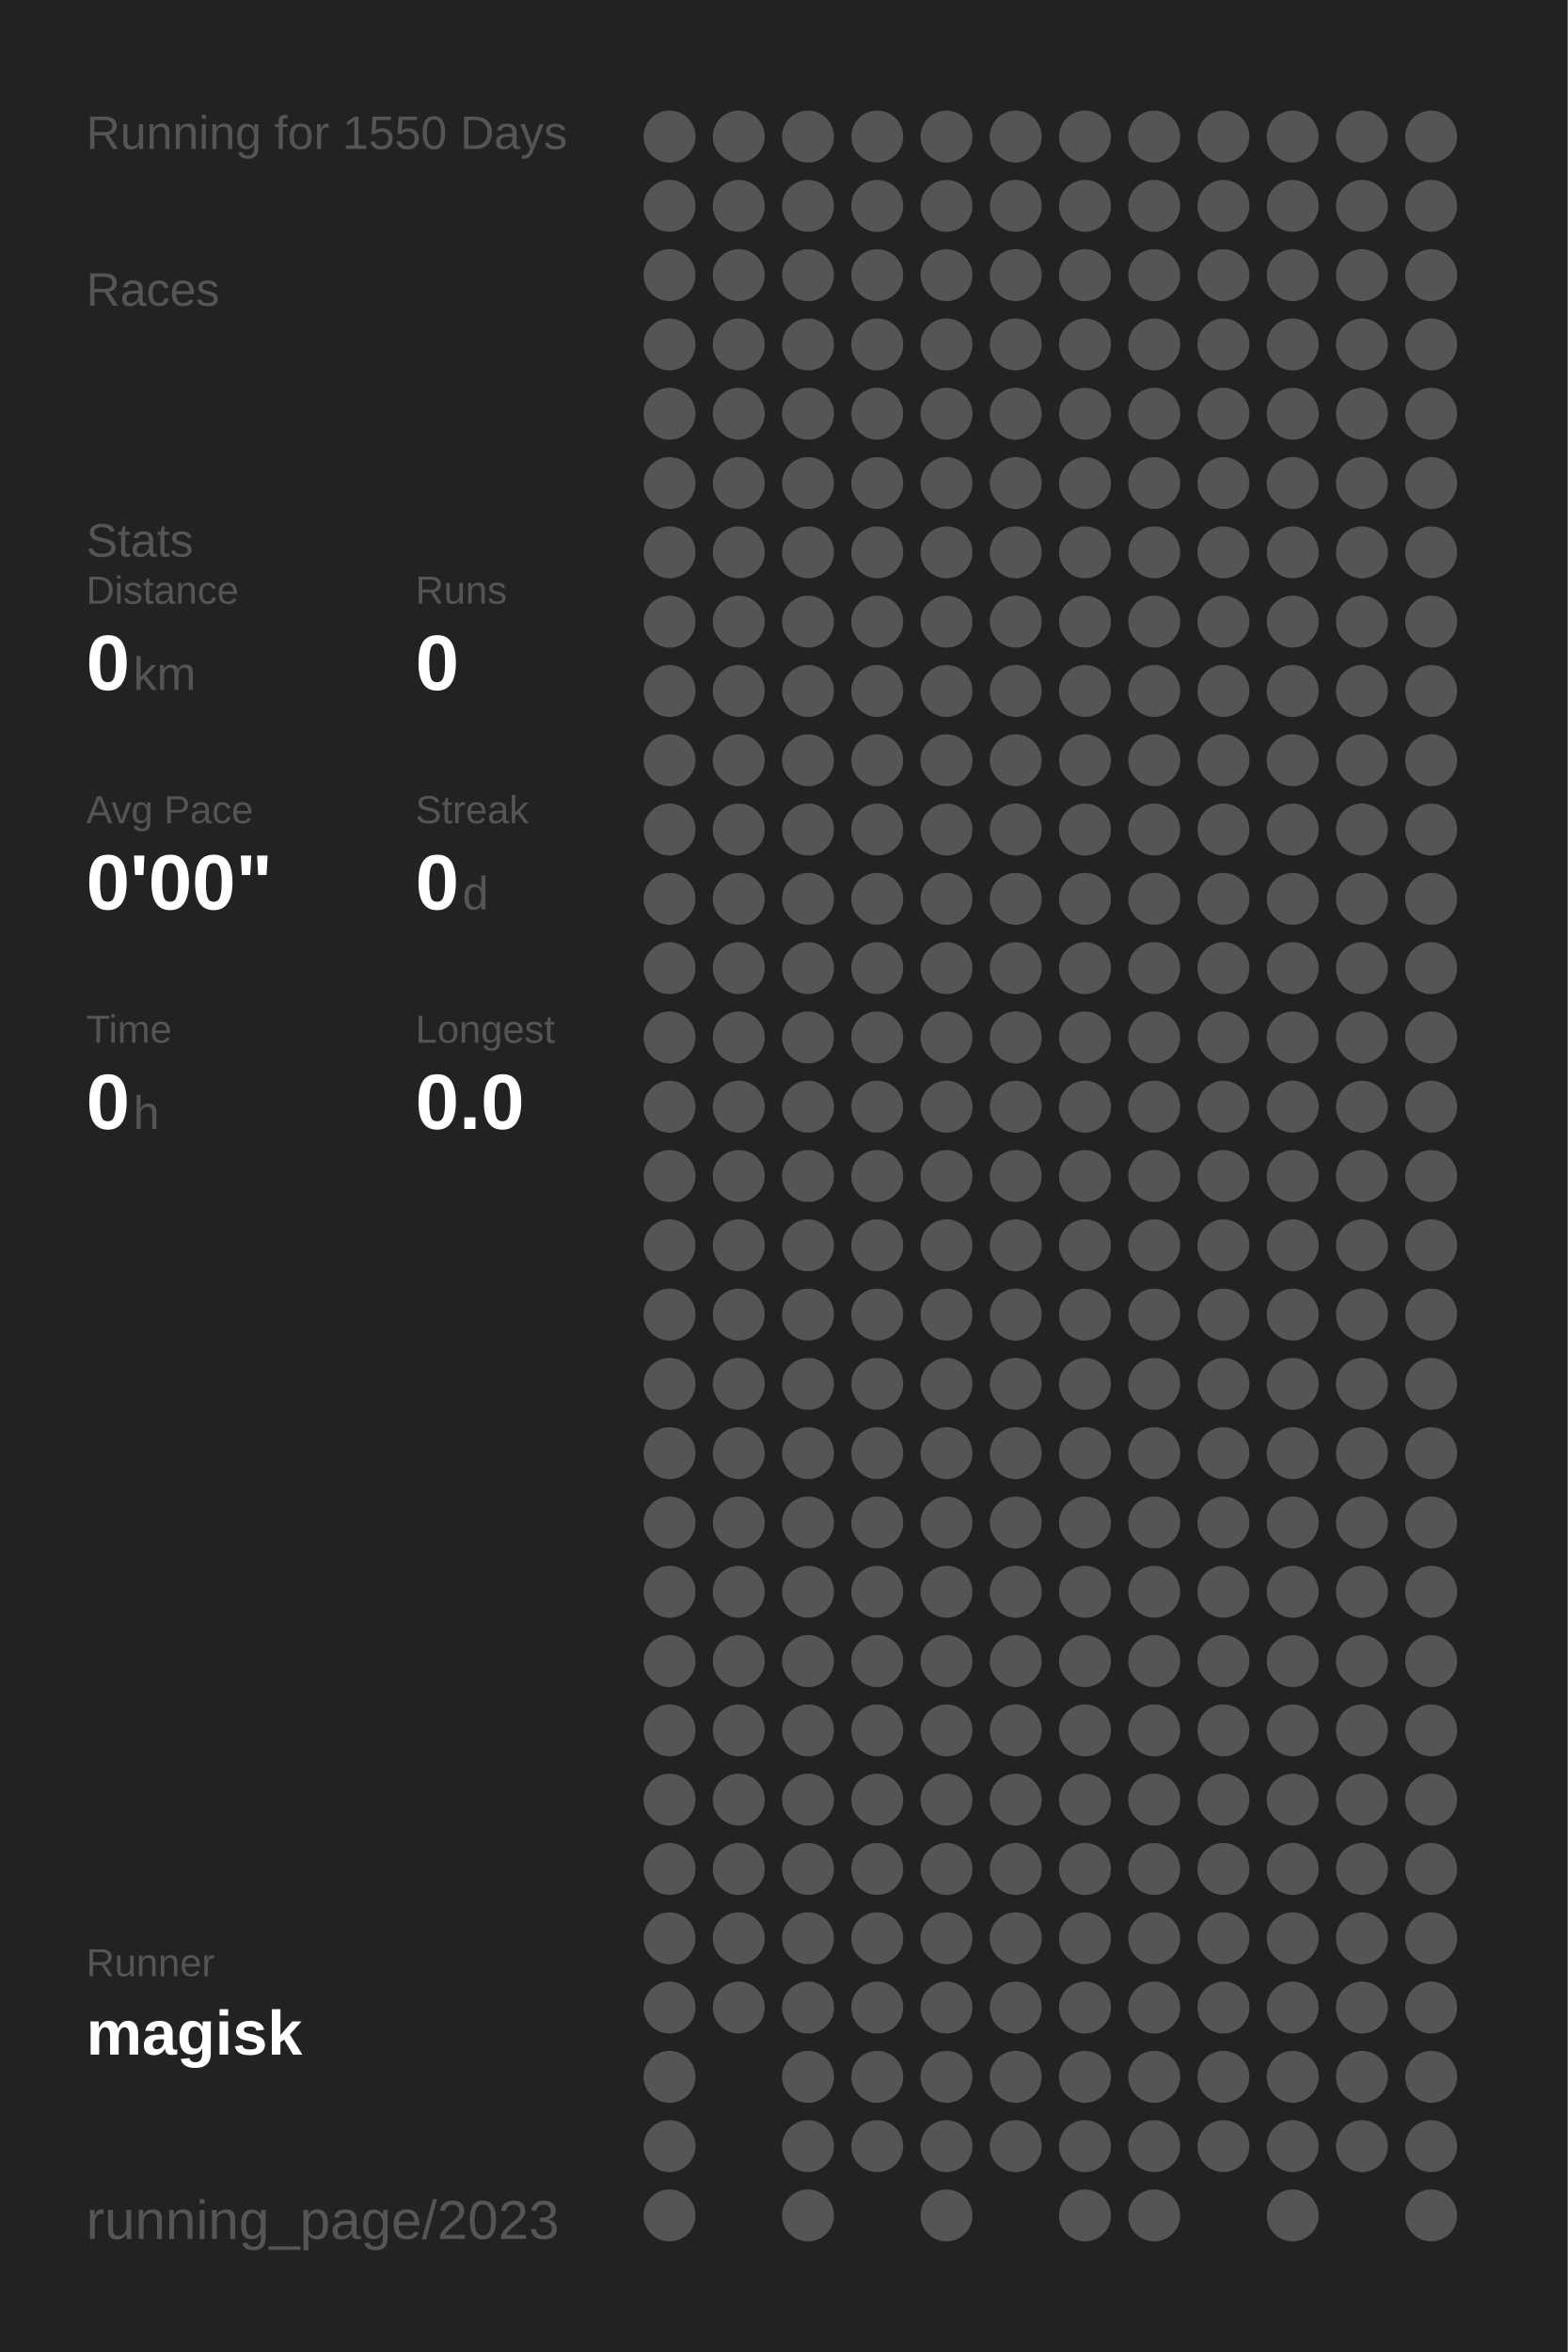
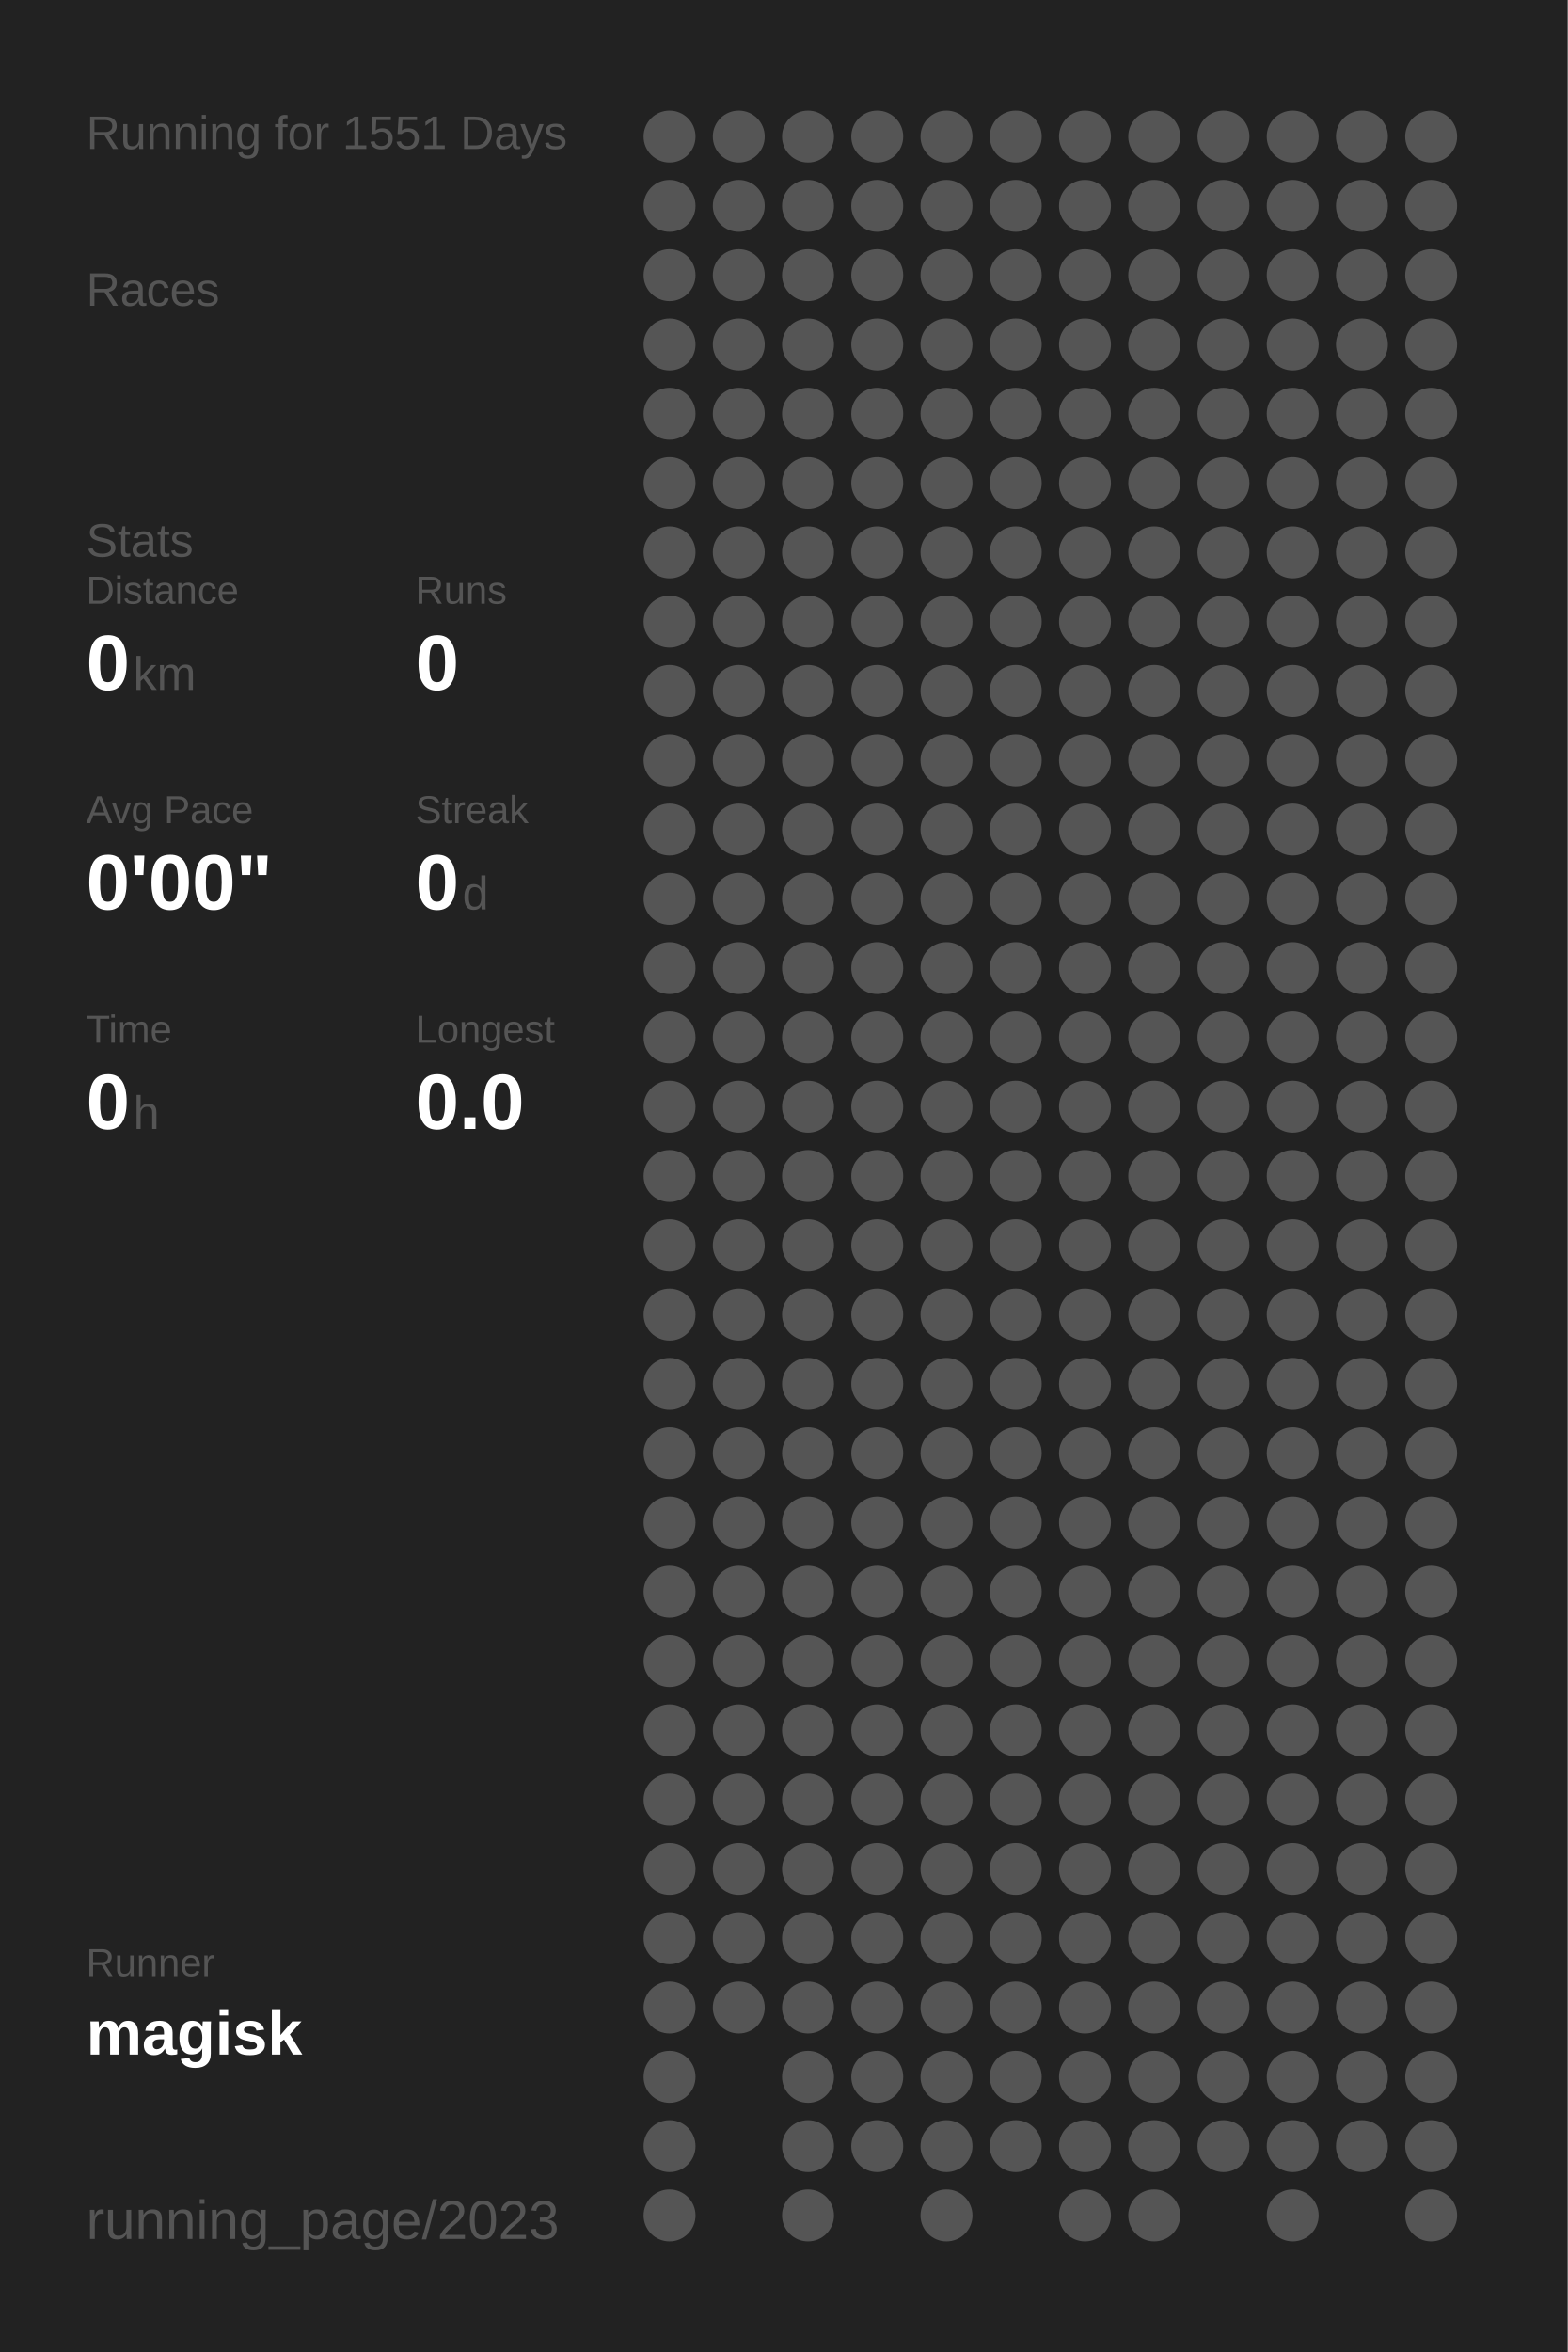
<svg xmlns="http://www.w3.org/2000/svg" baseProfile="full" height="300mm" version="1.1" viewBox="0,0,200,300" width="200mm">
  <defs />
  <rect fill="#222222" height="300" width="200" x="0" y="0" />
-   <text fill="#555555" style="font-size:6px; font-family:Arial;" x="11" y="19">Running for 1550 Days</text>
+   <text fill="#555555" style="font-size:6px; font-family:Arial;" x="11" y="19">Running for 1551 Days</text>
  <text fill="#555555" style="font-size:6px; font-family:Arial;" x="11" y="39">Races</text>
  <text fill="#555555" style="font-size:6px; font-family:Arial;" x="11" y="71">Stats</text>
  <text fill="#555555" style="font-size:5px; font-family:Arial;" x="11" y="77">Distance</text>
  <text fill="#FFFFFF" style="font-size:10px; font-family:Arial; font-weight:bold;" x="11" y="88">0</text>
  <text fill="#555555" style="font-size:6px; font-family:Arial;" x="17" y="88">km</text>
  <text fill="#555555" style="font-size:5px; font-family:Arial;" x="53" y="77">Runs</text>
  <text fill="#FFFFFF" style="font-size:10px; font-family:Arial; font-weight:bold;" x="53" y="88">0</text>
  <text fill="#555555" style="font-size:5px; font-family:Arial;" x="11" y="105">Avg Pace</text>
  <text fill="#FFFFFF" style="font-size:10px; font-family:Arial; font-weight:bold;" x="11" y="116">0'00"</text>
  <text fill="#555555" style="font-size:5px; font-family:Arial;" x="53" y="105">Streak</text>
  <text fill="#FFFFFF" style="font-size:10px; font-family:Arial; font-weight:bold;" x="53" y="116">0</text>
  <text fill="#555555" style="font-size:6px; font-family:Arial;" x="59" y="116">d</text>
  <text fill="#555555" style="font-size:5px; font-family:Arial;" x="11" y="133">Time</text>
  <text fill="#FFFFFF" style="font-size:10px; font-family:Arial; font-weight:bold;" x="11" y="144">0</text>
  <text fill="#555555" style="font-size:6px; font-family:Arial;" x="17" y="144">h</text>
  <text fill="#555555" style="font-size:5px; font-family:Arial;" x="53" y="133">Longest</text>
  <text fill="#FFFFFF" style="font-size:10px; font-family:Arial; font-weight:bold;" x="53" y="144">0.0</text>
  <text fill="#555555" style="font-size:5px; font-family:Arial;" x="11" y="252.065">Runner</text>
  <text fill="#FFFFFF" style="font-size:8px; font-family:Arial; font-weight:bold;" x="11" y="262.065">magisk</text>
  <text fill="#555555" style="font-size:7px; font-family:Arial;" x="11" y="285.581">running_page/2023</text>
  <circle cx="85.417" cy="17.419" fill="#555555" r="3.312" />
  <circle cx="85.417" cy="26.258" fill="#555555" r="3.312" />
  <circle cx="85.417" cy="35.097" fill="#555555" r="3.312" />
  <circle cx="85.417" cy="43.935" fill="#555555" r="3.312" />
  <circle cx="85.417" cy="52.774" fill="#555555" r="3.312" />
  <circle cx="85.417" cy="61.613" fill="#555555" r="3.312" />
  <circle cx="85.417" cy="70.452" fill="#555555" r="3.312" />
  <circle cx="85.417" cy="79.29" fill="#555555" r="3.312" />
  <circle cx="85.417" cy="88.129" fill="#555555" r="3.312" />
  <circle cx="85.417" cy="96.968" fill="#555555" r="3.312" />
  <circle cx="85.417" cy="105.806" fill="#555555" r="3.312" />
  <circle cx="85.417" cy="114.645" fill="#555555" r="3.312" />
  <circle cx="85.417" cy="123.484" fill="#555555" r="3.312" />
  <circle cx="85.417" cy="132.323" fill="#555555" r="3.312" />
  <circle cx="85.417" cy="141.161" fill="#555555" r="3.312" />
  <circle cx="85.417" cy="150" fill="#555555" r="3.312" />
  <circle cx="85.417" cy="158.839" fill="#555555" r="3.312" />
  <circle cx="85.417" cy="167.677" fill="#555555" r="3.312" />
  <circle cx="85.417" cy="176.516" fill="#555555" r="3.312" />
  <circle cx="85.417" cy="185.355" fill="#555555" r="3.312" />
  <circle cx="85.417" cy="194.194" fill="#555555" r="3.312" />
  <circle cx="85.417" cy="203.032" fill="#555555" r="3.312" />
  <circle cx="85.417" cy="211.871" fill="#555555" r="3.312" />
  <circle cx="85.417" cy="220.71" fill="#555555" r="3.312" />
  <circle cx="85.417" cy="229.548" fill="#555555" r="3.312" />
  <circle cx="85.417" cy="238.387" fill="#555555" r="3.312" />
  <circle cx="85.417" cy="247.226" fill="#555555" r="3.312" />
  <circle cx="85.417" cy="256.065" fill="#555555" r="3.312" />
  <circle cx="85.417" cy="264.903" fill="#555555" r="3.312" />
  <circle cx="85.417" cy="273.742" fill="#555555" r="3.312" />
  <circle cx="85.417" cy="282.581" fill="#555555" r="3.312" />
  <circle cx="94.25" cy="17.419" fill="#555555" r="3.312" />
  <circle cx="94.25" cy="26.258" fill="#555555" r="3.312" />
  <circle cx="94.25" cy="35.097" fill="#555555" r="3.312" />
  <circle cx="94.25" cy="43.935" fill="#555555" r="3.312" />
  <circle cx="94.25" cy="52.774" fill="#555555" r="3.312" />
  <circle cx="94.25" cy="61.613" fill="#555555" r="3.312" />
  <circle cx="94.25" cy="70.452" fill="#555555" r="3.312" />
  <circle cx="94.25" cy="79.29" fill="#555555" r="3.312" />
  <circle cx="94.25" cy="88.129" fill="#555555" r="3.312" />
  <circle cx="94.25" cy="96.968" fill="#555555" r="3.312" />
  <circle cx="94.25" cy="105.806" fill="#555555" r="3.312" />
  <circle cx="94.25" cy="114.645" fill="#555555" r="3.312" />
  <circle cx="94.25" cy="123.484" fill="#555555" r="3.312" />
  <circle cx="94.25" cy="132.323" fill="#555555" r="3.312" />
  <circle cx="94.25" cy="141.161" fill="#555555" r="3.312" />
  <circle cx="94.25" cy="150" fill="#555555" r="3.312" />
  <circle cx="94.25" cy="158.839" fill="#555555" r="3.312" />
  <circle cx="94.25" cy="167.677" fill="#555555" r="3.312" />
  <circle cx="94.25" cy="176.516" fill="#555555" r="3.312" />
  <circle cx="94.25" cy="185.355" fill="#555555" r="3.312" />
  <circle cx="94.25" cy="194.194" fill="#555555" r="3.312" />
  <circle cx="94.25" cy="203.032" fill="#555555" r="3.312" />
  <circle cx="94.25" cy="211.871" fill="#555555" r="3.312" />
  <circle cx="94.25" cy="220.71" fill="#555555" r="3.312" />
  <circle cx="94.25" cy="229.548" fill="#555555" r="3.312" />
  <circle cx="94.25" cy="238.387" fill="#555555" r="3.312" />
  <circle cx="94.25" cy="247.226" fill="#555555" r="3.312" />
  <circle cx="94.25" cy="256.065" fill="#555555" r="3.312" />
  <circle cx="103.083" cy="17.419" fill="#555555" r="3.312" />
  <circle cx="103.083" cy="26.258" fill="#555555" r="3.312" />
  <circle cx="103.083" cy="35.097" fill="#555555" r="3.312" />
  <circle cx="103.083" cy="43.935" fill="#555555" r="3.312" />
  <circle cx="103.083" cy="52.774" fill="#555555" r="3.312" />
  <circle cx="103.083" cy="61.613" fill="#555555" r="3.312" />
  <circle cx="103.083" cy="70.452" fill="#555555" r="3.312" />
  <circle cx="103.083" cy="79.29" fill="#555555" r="3.312" />
  <circle cx="103.083" cy="88.129" fill="#555555" r="3.312" />
  <circle cx="103.083" cy="96.968" fill="#555555" r="3.312" />
  <circle cx="103.083" cy="105.806" fill="#555555" r="3.312" />
  <circle cx="103.083" cy="114.645" fill="#555555" r="3.312" />
  <circle cx="103.083" cy="123.484" fill="#555555" r="3.312" />
  <circle cx="103.083" cy="132.323" fill="#555555" r="3.312" />
  <circle cx="103.083" cy="141.161" fill="#555555" r="3.312" />
  <circle cx="103.083" cy="150" fill="#555555" r="3.312" />
  <circle cx="103.083" cy="158.839" fill="#555555" r="3.312" />
  <circle cx="103.083" cy="167.677" fill="#555555" r="3.312" />
  <circle cx="103.083" cy="176.516" fill="#555555" r="3.312" />
  <circle cx="103.083" cy="185.355" fill="#555555" r="3.312" />
  <circle cx="103.083" cy="194.194" fill="#555555" r="3.312" />
  <circle cx="103.083" cy="203.032" fill="#555555" r="3.312" />
  <circle cx="103.083" cy="211.871" fill="#555555" r="3.312" />
  <circle cx="103.083" cy="220.71" fill="#555555" r="3.312" />
  <circle cx="103.083" cy="229.548" fill="#555555" r="3.312" />
  <circle cx="103.083" cy="238.387" fill="#555555" r="3.312" />
  <circle cx="103.083" cy="247.226" fill="#555555" r="3.312" />
  <circle cx="103.083" cy="256.065" fill="#555555" r="3.312" />
  <circle cx="103.083" cy="264.903" fill="#555555" r="3.312" />
  <circle cx="103.083" cy="273.742" fill="#555555" r="3.312" />
  <circle cx="103.083" cy="282.581" fill="#555555" r="3.312" />
  <circle cx="111.917" cy="17.419" fill="#555555" r="3.312" />
  <circle cx="111.917" cy="26.258" fill="#555555" r="3.312" />
  <circle cx="111.917" cy="35.097" fill="#555555" r="3.312" />
  <circle cx="111.917" cy="43.935" fill="#555555" r="3.312" />
  <circle cx="111.917" cy="52.774" fill="#555555" r="3.312" />
  <circle cx="111.917" cy="61.613" fill="#555555" r="3.312" />
  <circle cx="111.917" cy="70.452" fill="#555555" r="3.312" />
  <circle cx="111.917" cy="79.29" fill="#555555" r="3.312" />
  <circle cx="111.917" cy="88.129" fill="#555555" r="3.312" />
  <circle cx="111.917" cy="96.968" fill="#555555" r="3.312" />
  <circle cx="111.917" cy="105.806" fill="#555555" r="3.312" />
  <circle cx="111.917" cy="114.645" fill="#555555" r="3.312" />
  <circle cx="111.917" cy="123.484" fill="#555555" r="3.312" />
  <circle cx="111.917" cy="132.323" fill="#555555" r="3.312" />
  <circle cx="111.917" cy="141.161" fill="#555555" r="3.312" />
  <circle cx="111.917" cy="150" fill="#555555" r="3.312" />
  <circle cx="111.917" cy="158.839" fill="#555555" r="3.312" />
  <circle cx="111.917" cy="167.677" fill="#555555" r="3.312" />
  <circle cx="111.917" cy="176.516" fill="#555555" r="3.312" />
  <circle cx="111.917" cy="185.355" fill="#555555" r="3.312" />
  <circle cx="111.917" cy="194.194" fill="#555555" r="3.312" />
  <circle cx="111.917" cy="203.032" fill="#555555" r="3.312" />
  <circle cx="111.917" cy="211.871" fill="#555555" r="3.312" />
  <circle cx="111.917" cy="220.71" fill="#555555" r="3.312" />
  <circle cx="111.917" cy="229.548" fill="#555555" r="3.312" />
  <circle cx="111.917" cy="238.387" fill="#555555" r="3.312" />
  <circle cx="111.917" cy="247.226" fill="#555555" r="3.312" />
  <circle cx="111.917" cy="256.065" fill="#555555" r="3.312" />
  <circle cx="111.917" cy="264.903" fill="#555555" r="3.312" />
  <circle cx="111.917" cy="273.742" fill="#555555" r="3.312" />
  <circle cx="120.75" cy="17.419" fill="#555555" r="3.312" />
  <circle cx="120.75" cy="26.258" fill="#555555" r="3.312" />
  <circle cx="120.75" cy="35.097" fill="#555555" r="3.312" />
  <circle cx="120.75" cy="43.935" fill="#555555" r="3.312" />
  <circle cx="120.75" cy="52.774" fill="#555555" r="3.312" />
  <circle cx="120.75" cy="61.613" fill="#555555" r="3.312" />
  <circle cx="120.75" cy="70.452" fill="#555555" r="3.312" />
  <circle cx="120.75" cy="79.29" fill="#555555" r="3.312" />
  <circle cx="120.75" cy="88.129" fill="#555555" r="3.312" />
  <circle cx="120.75" cy="96.968" fill="#555555" r="3.312" />
  <circle cx="120.75" cy="105.806" fill="#555555" r="3.312" />
  <circle cx="120.75" cy="114.645" fill="#555555" r="3.312" />
  <circle cx="120.75" cy="123.484" fill="#555555" r="3.312" />
  <circle cx="120.75" cy="132.323" fill="#555555" r="3.312" />
  <circle cx="120.75" cy="141.161" fill="#555555" r="3.312" />
  <circle cx="120.75" cy="150" fill="#555555" r="3.312" />
  <circle cx="120.75" cy="158.839" fill="#555555" r="3.312" />
  <circle cx="120.75" cy="167.677" fill="#555555" r="3.312" />
  <circle cx="120.75" cy="176.516" fill="#555555" r="3.312" />
  <circle cx="120.75" cy="185.355" fill="#555555" r="3.312" />
  <circle cx="120.75" cy="194.194" fill="#555555" r="3.312" />
  <circle cx="120.75" cy="203.032" fill="#555555" r="3.312" />
  <circle cx="120.75" cy="211.871" fill="#555555" r="3.312" />
  <circle cx="120.75" cy="220.71" fill="#555555" r="3.312" />
  <circle cx="120.75" cy="229.548" fill="#555555" r="3.312" />
  <circle cx="120.75" cy="238.387" fill="#555555" r="3.312" />
  <circle cx="120.75" cy="247.226" fill="#555555" r="3.312" />
  <circle cx="120.75" cy="256.065" fill="#555555" r="3.312" />
  <circle cx="120.75" cy="264.903" fill="#555555" r="3.312" />
  <circle cx="120.75" cy="273.742" fill="#555555" r="3.312" />
  <circle cx="120.75" cy="282.581" fill="#555555" r="3.312" />
  <circle cx="129.583" cy="17.419" fill="#555555" r="3.312" />
  <circle cx="129.583" cy="26.258" fill="#555555" r="3.312" />
  <circle cx="129.583" cy="35.097" fill="#555555" r="3.312" />
  <circle cx="129.583" cy="43.935" fill="#555555" r="3.312" />
  <circle cx="129.583" cy="52.774" fill="#555555" r="3.312" />
  <circle cx="129.583" cy="61.613" fill="#555555" r="3.312" />
  <circle cx="129.583" cy="70.452" fill="#555555" r="3.312" />
  <circle cx="129.583" cy="79.29" fill="#555555" r="3.312" />
  <circle cx="129.583" cy="88.129" fill="#555555" r="3.312" />
  <circle cx="129.583" cy="96.968" fill="#555555" r="3.312" />
  <circle cx="129.583" cy="105.806" fill="#555555" r="3.312" />
  <circle cx="129.583" cy="114.645" fill="#555555" r="3.312" />
  <circle cx="129.583" cy="123.484" fill="#555555" r="3.312" />
  <circle cx="129.583" cy="132.323" fill="#555555" r="3.312" />
  <circle cx="129.583" cy="141.161" fill="#555555" r="3.312" />
  <circle cx="129.583" cy="150" fill="#555555" r="3.312" />
  <circle cx="129.583" cy="158.839" fill="#555555" r="3.312" />
  <circle cx="129.583" cy="167.677" fill="#555555" r="3.312" />
  <circle cx="129.583" cy="176.516" fill="#555555" r="3.312" />
  <circle cx="129.583" cy="185.355" fill="#555555" r="3.312" />
  <circle cx="129.583" cy="194.194" fill="#555555" r="3.312" />
  <circle cx="129.583" cy="203.032" fill="#555555" r="3.312" />
  <circle cx="129.583" cy="211.871" fill="#555555" r="3.312" />
  <circle cx="129.583" cy="220.71" fill="#555555" r="3.312" />
  <circle cx="129.583" cy="229.548" fill="#555555" r="3.312" />
  <circle cx="129.583" cy="238.387" fill="#555555" r="3.312" />
  <circle cx="129.583" cy="247.226" fill="#555555" r="3.312" />
  <circle cx="129.583" cy="256.065" fill="#555555" r="3.312" />
  <circle cx="129.583" cy="264.903" fill="#555555" r="3.312" />
  <circle cx="129.583" cy="273.742" fill="#555555" r="3.312" />
  <circle cx="138.417" cy="17.419" fill="#555555" r="3.312" />
  <circle cx="138.417" cy="26.258" fill="#555555" r="3.312" />
  <circle cx="138.417" cy="35.097" fill="#555555" r="3.312" />
  <circle cx="138.417" cy="43.935" fill="#555555" r="3.312" />
  <circle cx="138.417" cy="52.774" fill="#555555" r="3.312" />
  <circle cx="138.417" cy="61.613" fill="#555555" r="3.312" />
  <circle cx="138.417" cy="70.452" fill="#555555" r="3.312" />
  <circle cx="138.417" cy="79.29" fill="#555555" r="3.312" />
  <circle cx="138.417" cy="88.129" fill="#555555" r="3.312" />
  <circle cx="138.417" cy="96.968" fill="#555555" r="3.312" />
  <circle cx="138.417" cy="105.806" fill="#555555" r="3.312" />
  <circle cx="138.417" cy="114.645" fill="#555555" r="3.312" />
  <circle cx="138.417" cy="123.484" fill="#555555" r="3.312" />
  <circle cx="138.417" cy="132.323" fill="#555555" r="3.312" />
  <circle cx="138.417" cy="141.161" fill="#555555" r="3.312" />
  <circle cx="138.417" cy="150" fill="#555555" r="3.312" />
  <circle cx="138.417" cy="158.839" fill="#555555" r="3.312" />
  <circle cx="138.417" cy="167.677" fill="#555555" r="3.312" />
  <circle cx="138.417" cy="176.516" fill="#555555" r="3.312" />
  <circle cx="138.417" cy="185.355" fill="#555555" r="3.312" />
  <circle cx="138.417" cy="194.194" fill="#555555" r="3.312" />
  <circle cx="138.417" cy="203.032" fill="#555555" r="3.312" />
  <circle cx="138.417" cy="211.871" fill="#555555" r="3.312" />
  <circle cx="138.417" cy="220.71" fill="#555555" r="3.312" />
  <circle cx="138.417" cy="229.548" fill="#555555" r="3.312" />
  <circle cx="138.417" cy="238.387" fill="#555555" r="3.312" />
  <circle cx="138.417" cy="247.226" fill="#555555" r="3.312" />
  <circle cx="138.417" cy="256.065" fill="#555555" r="3.312" />
  <circle cx="138.417" cy="264.903" fill="#555555" r="3.312" />
  <circle cx="138.417" cy="273.742" fill="#555555" r="3.312" />
  <circle cx="138.417" cy="282.581" fill="#555555" r="3.312" />
  <circle cx="147.25" cy="17.419" fill="#555555" r="3.312" />
  <circle cx="147.25" cy="26.258" fill="#555555" r="3.312" />
  <circle cx="147.25" cy="35.097" fill="#555555" r="3.312" />
  <circle cx="147.25" cy="43.935" fill="#555555" r="3.312" />
  <circle cx="147.25" cy="52.774" fill="#555555" r="3.312" />
  <circle cx="147.25" cy="61.613" fill="#555555" r="3.312" />
  <circle cx="147.25" cy="70.452" fill="#555555" r="3.312" />
  <circle cx="147.25" cy="79.29" fill="#555555" r="3.312" />
  <circle cx="147.25" cy="88.129" fill="#555555" r="3.312" />
  <circle cx="147.25" cy="96.968" fill="#555555" r="3.312" />
  <circle cx="147.25" cy="105.806" fill="#555555" r="3.312" />
  <circle cx="147.25" cy="114.645" fill="#555555" r="3.312" />
  <circle cx="147.25" cy="123.484" fill="#555555" r="3.312" />
  <circle cx="147.25" cy="132.323" fill="#555555" r="3.312" />
  <circle cx="147.25" cy="141.161" fill="#555555" r="3.312" />
  <circle cx="147.25" cy="150" fill="#555555" r="3.312" />
  <circle cx="147.25" cy="158.839" fill="#555555" r="3.312" />
  <circle cx="147.25" cy="167.677" fill="#555555" r="3.312" />
  <circle cx="147.25" cy="176.516" fill="#555555" r="3.312" />
  <circle cx="147.25" cy="185.355" fill="#555555" r="3.312" />
  <circle cx="147.25" cy="194.194" fill="#555555" r="3.312" />
  <circle cx="147.25" cy="203.032" fill="#555555" r="3.312" />
  <circle cx="147.25" cy="211.871" fill="#555555" r="3.312" />
  <circle cx="147.25" cy="220.71" fill="#555555" r="3.312" />
  <circle cx="147.25" cy="229.548" fill="#555555" r="3.312" />
  <circle cx="147.25" cy="238.387" fill="#555555" r="3.312" />
  <circle cx="147.25" cy="247.226" fill="#555555" r="3.312" />
  <circle cx="147.25" cy="256.065" fill="#555555" r="3.312" />
  <circle cx="147.25" cy="264.903" fill="#555555" r="3.312" />
  <circle cx="147.25" cy="273.742" fill="#555555" r="3.312" />
  <circle cx="147.25" cy="282.581" fill="#555555" r="3.312" />
  <circle cx="156.083" cy="17.419" fill="#555555" r="3.312" />
  <circle cx="156.083" cy="26.258" fill="#555555" r="3.312" />
  <circle cx="156.083" cy="35.097" fill="#555555" r="3.312" />
  <circle cx="156.083" cy="43.935" fill="#555555" r="3.312" />
  <circle cx="156.083" cy="52.774" fill="#555555" r="3.312" />
  <circle cx="156.083" cy="61.613" fill="#555555" r="3.312" />
  <circle cx="156.083" cy="70.452" fill="#555555" r="3.312" />
  <circle cx="156.083" cy="79.29" fill="#555555" r="3.312" />
  <circle cx="156.083" cy="88.129" fill="#555555" r="3.312" />
  <circle cx="156.083" cy="96.968" fill="#555555" r="3.312" />
  <circle cx="156.083" cy="105.806" fill="#555555" r="3.312" />
  <circle cx="156.083" cy="114.645" fill="#555555" r="3.312" />
  <circle cx="156.083" cy="123.484" fill="#555555" r="3.312" />
  <circle cx="156.083" cy="132.323" fill="#555555" r="3.312" />
  <circle cx="156.083" cy="141.161" fill="#555555" r="3.312" />
  <circle cx="156.083" cy="150" fill="#555555" r="3.312" />
  <circle cx="156.083" cy="158.839" fill="#555555" r="3.312" />
  <circle cx="156.083" cy="167.677" fill="#555555" r="3.312" />
  <circle cx="156.083" cy="176.516" fill="#555555" r="3.312" />
  <circle cx="156.083" cy="185.355" fill="#555555" r="3.312" />
  <circle cx="156.083" cy="194.194" fill="#555555" r="3.312" />
  <circle cx="156.083" cy="203.032" fill="#555555" r="3.312" />
  <circle cx="156.083" cy="211.871" fill="#555555" r="3.312" />
  <circle cx="156.083" cy="220.71" fill="#555555" r="3.312" />
  <circle cx="156.083" cy="229.548" fill="#555555" r="3.312" />
  <circle cx="156.083" cy="238.387" fill="#555555" r="3.312" />
  <circle cx="156.083" cy="247.226" fill="#555555" r="3.312" />
  <circle cx="156.083" cy="256.065" fill="#555555" r="3.312" />
  <circle cx="156.083" cy="264.903" fill="#555555" r="3.312" />
  <circle cx="156.083" cy="273.742" fill="#555555" r="3.312" />
  <circle cx="164.917" cy="17.419" fill="#555555" r="3.312" />
  <circle cx="164.917" cy="26.258" fill="#555555" r="3.312" />
  <circle cx="164.917" cy="35.097" fill="#555555" r="3.312" />
  <circle cx="164.917" cy="43.935" fill="#555555" r="3.312" />
  <circle cx="164.917" cy="52.774" fill="#555555" r="3.312" />
  <circle cx="164.917" cy="61.613" fill="#555555" r="3.312" />
  <circle cx="164.917" cy="70.452" fill="#555555" r="3.312" />
  <circle cx="164.917" cy="79.29" fill="#555555" r="3.312" />
  <circle cx="164.917" cy="88.129" fill="#555555" r="3.312" />
  <circle cx="164.917" cy="96.968" fill="#555555" r="3.312" />
  <circle cx="164.917" cy="105.806" fill="#555555" r="3.312" />
  <circle cx="164.917" cy="114.645" fill="#555555" r="3.312" />
  <circle cx="164.917" cy="123.484" fill="#555555" r="3.312" />
  <circle cx="164.917" cy="132.323" fill="#555555" r="3.312" />
  <circle cx="164.917" cy="141.161" fill="#555555" r="3.312" />
  <circle cx="164.917" cy="150" fill="#555555" r="3.312" />
  <circle cx="164.917" cy="158.839" fill="#555555" r="3.312" />
  <circle cx="164.917" cy="167.677" fill="#555555" r="3.312" />
  <circle cx="164.917" cy="176.516" fill="#555555" r="3.312" />
  <circle cx="164.917" cy="185.355" fill="#555555" r="3.312" />
  <circle cx="164.917" cy="194.194" fill="#555555" r="3.312" />
  <circle cx="164.917" cy="203.032" fill="#555555" r="3.312" />
  <circle cx="164.917" cy="211.871" fill="#555555" r="3.312" />
  <circle cx="164.917" cy="220.71" fill="#555555" r="3.312" />
  <circle cx="164.917" cy="229.548" fill="#555555" r="3.312" />
  <circle cx="164.917" cy="238.387" fill="#555555" r="3.312" />
  <circle cx="164.917" cy="247.226" fill="#555555" r="3.312" />
  <circle cx="164.917" cy="256.065" fill="#555555" r="3.312" />
  <circle cx="164.917" cy="264.903" fill="#555555" r="3.312" />
  <circle cx="164.917" cy="273.742" fill="#555555" r="3.312" />
  <circle cx="164.917" cy="282.581" fill="#555555" r="3.312" />
  <circle cx="173.75" cy="17.419" fill="#555555" r="3.312" />
  <circle cx="173.75" cy="26.258" fill="#555555" r="3.312" />
  <circle cx="173.75" cy="35.097" fill="#555555" r="3.312" />
  <circle cx="173.75" cy="43.935" fill="#555555" r="3.312" />
  <circle cx="173.75" cy="52.774" fill="#555555" r="3.312" />
  <circle cx="173.75" cy="61.613" fill="#555555" r="3.312" />
  <circle cx="173.75" cy="70.452" fill="#555555" r="3.312" />
  <circle cx="173.75" cy="79.29" fill="#555555" r="3.312" />
  <circle cx="173.75" cy="88.129" fill="#555555" r="3.312" />
  <circle cx="173.75" cy="96.968" fill="#555555" r="3.312" />
  <circle cx="173.75" cy="105.806" fill="#555555" r="3.312" />
  <circle cx="173.75" cy="114.645" fill="#555555" r="3.312" />
  <circle cx="173.75" cy="123.484" fill="#555555" r="3.312" />
  <circle cx="173.75" cy="132.323" fill="#555555" r="3.312" />
  <circle cx="173.75" cy="141.161" fill="#555555" r="3.312" />
  <circle cx="173.75" cy="150" fill="#555555" r="3.312" />
  <circle cx="173.75" cy="158.839" fill="#555555" r="3.312" />
  <circle cx="173.75" cy="167.677" fill="#555555" r="3.312" />
  <circle cx="173.75" cy="176.516" fill="#555555" r="3.312" />
  <circle cx="173.75" cy="185.355" fill="#555555" r="3.312" />
  <circle cx="173.75" cy="194.194" fill="#555555" r="3.312" />
  <circle cx="173.75" cy="203.032" fill="#555555" r="3.312" />
  <circle cx="173.75" cy="211.871" fill="#555555" r="3.312" />
  <circle cx="173.75" cy="220.71" fill="#555555" r="3.312" />
  <circle cx="173.75" cy="229.548" fill="#555555" r="3.312" />
  <circle cx="173.75" cy="238.387" fill="#555555" r="3.312" />
  <circle cx="173.75" cy="247.226" fill="#555555" r="3.312" />
  <circle cx="173.75" cy="256.065" fill="#555555" r="3.312" />
  <circle cx="173.75" cy="264.903" fill="#555555" r="3.312" />
  <circle cx="173.75" cy="273.742" fill="#555555" r="3.312" />
  <circle cx="182.583" cy="17.419" fill="#555555" r="3.312" />
  <circle cx="182.583" cy="26.258" fill="#555555" r="3.312" />
  <circle cx="182.583" cy="35.097" fill="#555555" r="3.312" />
  <circle cx="182.583" cy="43.935" fill="#555555" r="3.312" />
  <circle cx="182.583" cy="52.774" fill="#555555" r="3.312" />
  <circle cx="182.583" cy="61.613" fill="#555555" r="3.312" />
  <circle cx="182.583" cy="70.452" fill="#555555" r="3.312" />
  <circle cx="182.583" cy="79.29" fill="#555555" r="3.312" />
  <circle cx="182.583" cy="88.129" fill="#555555" r="3.312" />
  <circle cx="182.583" cy="96.968" fill="#555555" r="3.312" />
  <circle cx="182.583" cy="105.806" fill="#555555" r="3.312" />
  <circle cx="182.583" cy="114.645" fill="#555555" r="3.312" />
  <circle cx="182.583" cy="123.484" fill="#555555" r="3.312" />
  <circle cx="182.583" cy="132.323" fill="#555555" r="3.312" />
  <circle cx="182.583" cy="141.161" fill="#555555" r="3.312" />
  <circle cx="182.583" cy="150" fill="#555555" r="3.312" />
  <circle cx="182.583" cy="158.839" fill="#555555" r="3.312" />
  <circle cx="182.583" cy="167.677" fill="#555555" r="3.312" />
  <circle cx="182.583" cy="176.516" fill="#555555" r="3.312" />
  <circle cx="182.583" cy="185.355" fill="#555555" r="3.312" />
  <circle cx="182.583" cy="194.194" fill="#555555" r="3.312" />
  <circle cx="182.583" cy="203.032" fill="#555555" r="3.312" />
  <circle cx="182.583" cy="211.871" fill="#555555" r="3.312" />
  <circle cx="182.583" cy="220.71" fill="#555555" r="3.312" />
  <circle cx="182.583" cy="229.548" fill="#555555" r="3.312" />
  <circle cx="182.583" cy="238.387" fill="#555555" r="3.312" />
  <circle cx="182.583" cy="247.226" fill="#555555" r="3.312" />
  <circle cx="182.583" cy="256.065" fill="#555555" r="3.312" />
  <circle cx="182.583" cy="264.903" fill="#555555" r="3.312" />
  <circle cx="182.583" cy="273.742" fill="#555555" r="3.312" />
  <circle cx="182.583" cy="282.581" fill="#555555" r="3.312" />
</svg>
